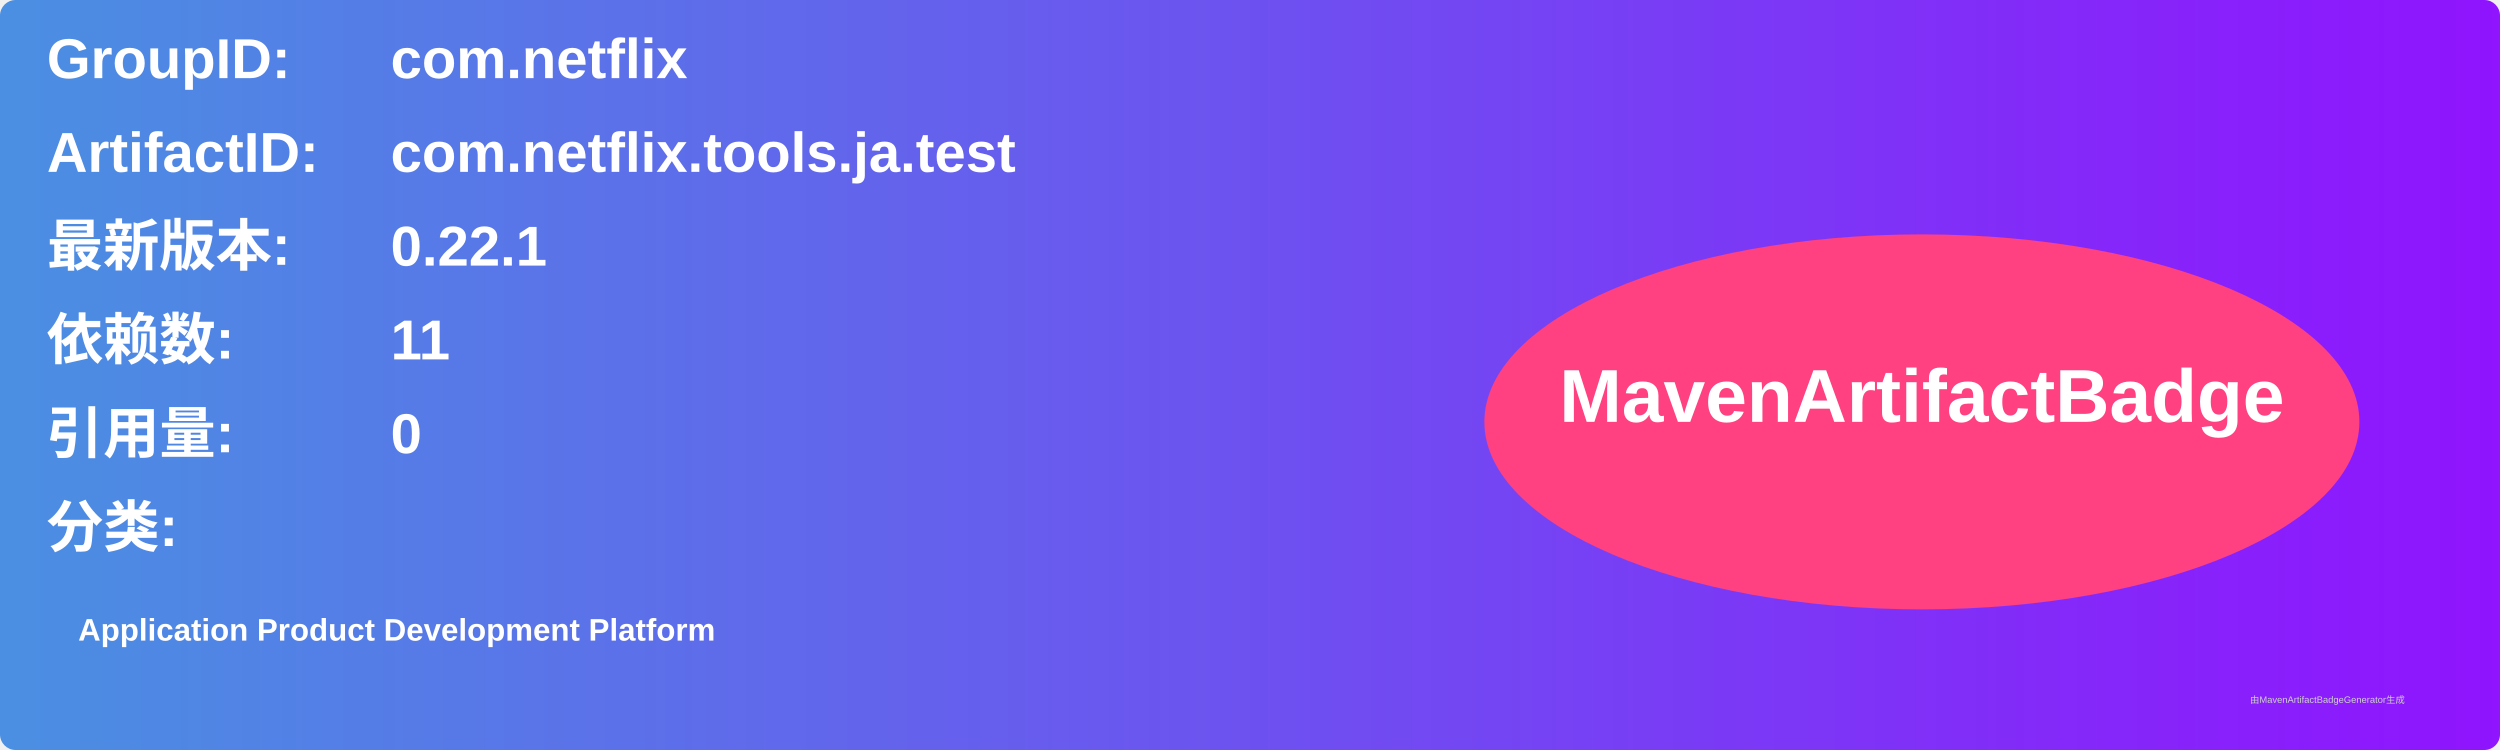
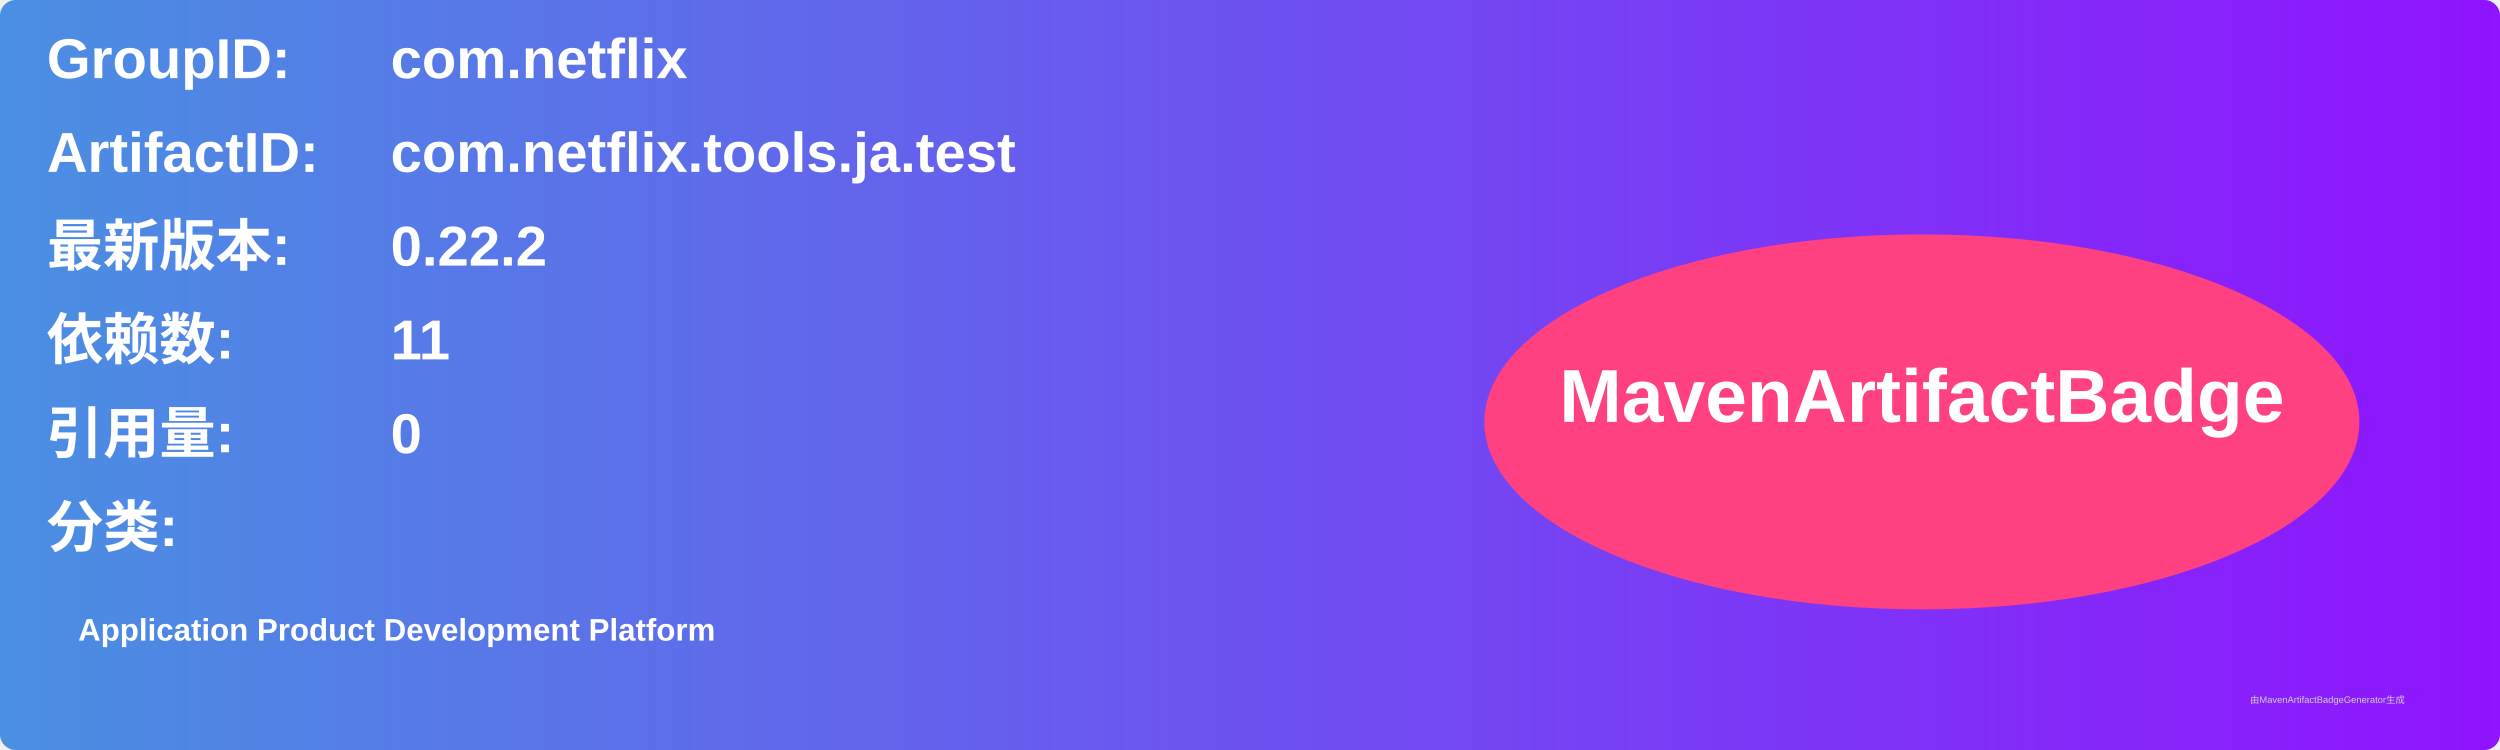
<svg xmlns="http://www.w3.org/2000/svg" width="800" height="240" viewBox="0 0 800 240">
  <linearGradient id="grad" x1="0%" y1="0%" x2="100%" y2="0%">
    <stop offset="0%" stop-color="#4a90e2" />
    <stop offset="100%" stop-color="#9013fe" />
  </linearGradient>
  <rect width="100%" height="100%" rx="5" ry="5" fill="url(#grad)" />
  <g transform="translate(15, 15)">
    <text x="0" y="10" font-family="Arial" font-size="18" fill="white" font-weight="bold" width="260">GroupID:</text>
    <text x="110" y="10" font-family="Arial" font-size="18" fill="white" font-weight="bold" width="460">com.netflix</text>
    <text x="0" y="40" font-family="Arial" font-size="18" fill="white" font-weight="bold" width="260">ArtifactID:</text>
    <text x="110" y="40" font-family="Arial" font-size="18" fill="white" font-weight="bold" width="460">com.netflix.tools.ja.test</text>
    <text x="0" y="70" font-family="Arial" font-size="18" fill="white" font-weight="bold">最新版本:</text>
    <text x="110" y="70" font-family="Arial" font-size="18" fill="white" font-weight="bold">
-       <tspan font-weight="bold">0.22.1</tspan>
+       <tspan font-weight="bold">0.22.2</tspan>
    </text>
    <text x="0" y="100" font-family="Arial" font-size="18" fill="white" font-weight="bold">依赖数: </text>
    <text x="110" y="100" font-family="Arial" font-size="18" fill="white">
      <tspan font-weight="bold">11</tspan>
    </text>
    <text x="0" y="130" font-family="Arial" font-size="18" fill="white" font-weight="bold">引用量: </text>
    <text x="110" y="130" font-family="Arial" font-size="18" fill="white">
      <tspan font-weight="bold">0</tspan>
    </text>
    <text x="0" y="160" font-family="Arial" font-size="18" fill="white" font-weight="bold">分类:</text>
    <text x="10" y="190" font-family="Arial" font-size="10" fill="white">
      <tspan font-weight="bold">Application Product Development Platform</tspan>
    </text>
    <ellipse cx="600" cy="120" rx="140" ry="60" fill="#ff4081" />
    <text x="600" y="120" text-anchor="middle" font-family="Arial" font-size="24" fill="white" font-weight="bold">MavenArtifactBadge</text>
  </g>
  <text x="720" y="225" font-family="Arial" font-size="3" fill="#d0d0d0">由MavenArtifactBadgeGenerator生成</text>
</svg>
